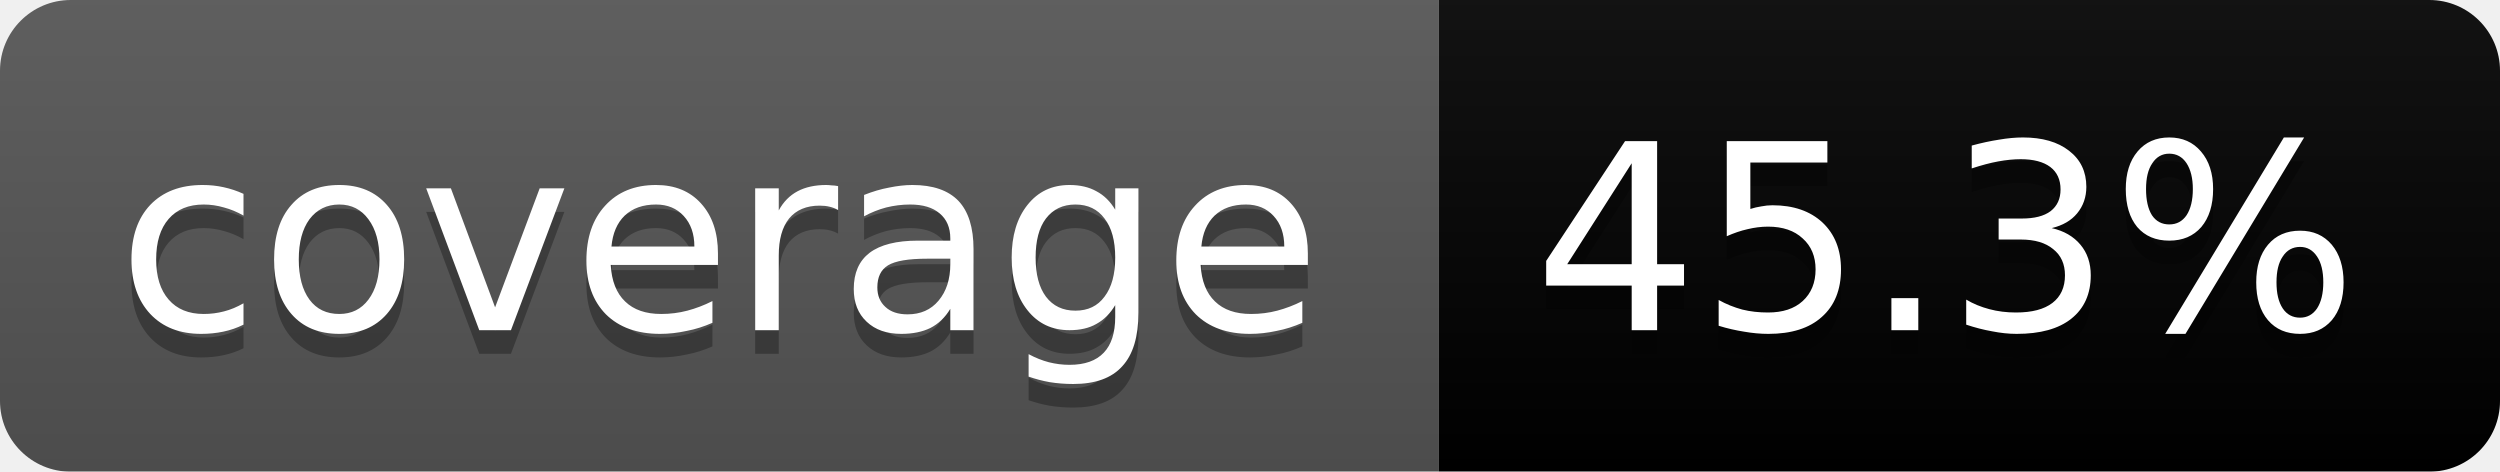
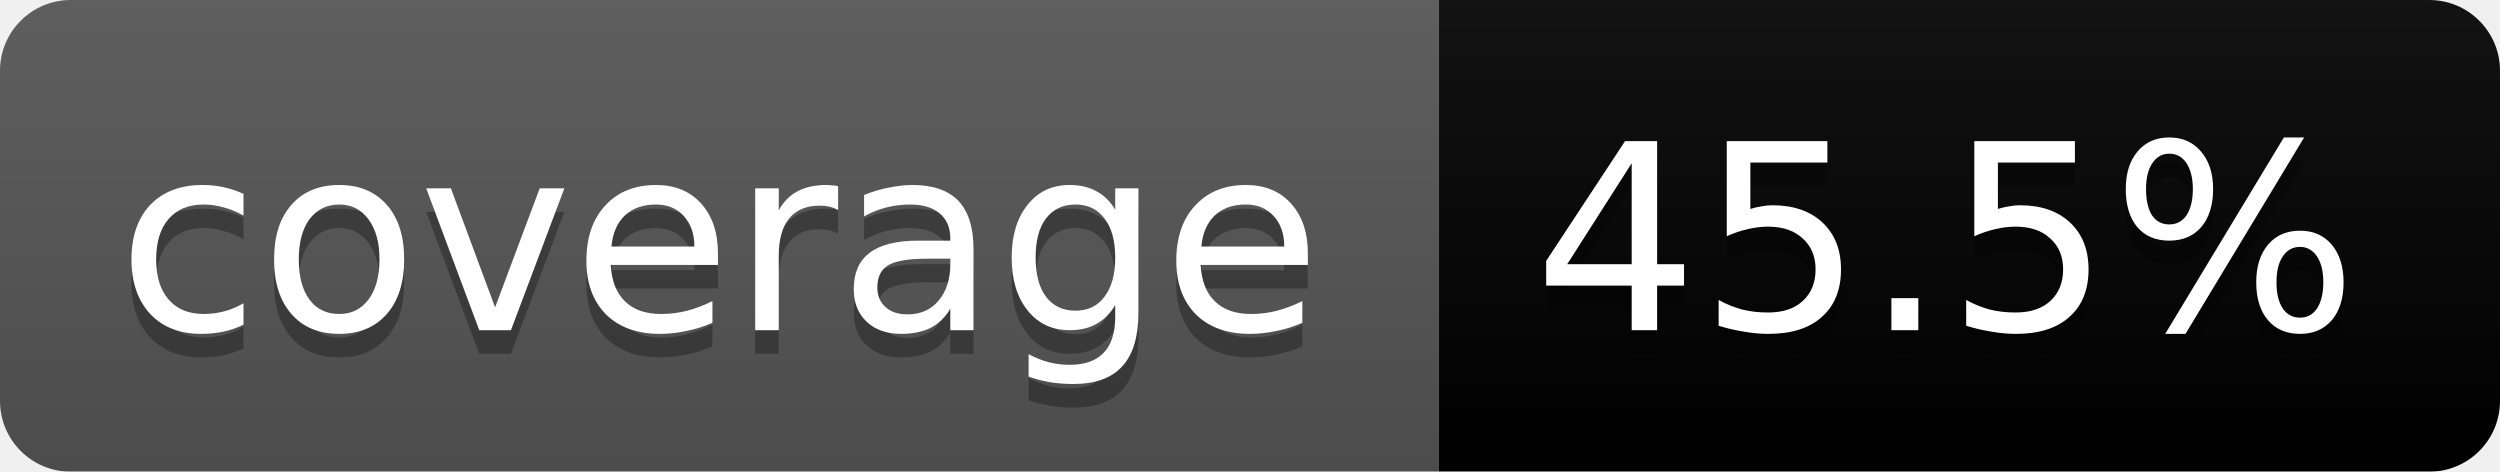
<svg xmlns="http://www.w3.org/2000/svg" width="106" height="20">
  <linearGradient id="b" x2="0" y2="100%">
    <stop offset="0" stop-color="#bbb" stop-opacity=".1" />
    <stop offset="1" stop-opacity=".1" />
  </linearGradient>
  <mask id="a">
    <rect width="106" height="20" rx="3" fill="#fff" />
  </mask>
  <g mask="url(#a)">
    <path fill="#555" d="M0 0h61v20H0z" />
    <path fill="#orange" d="M61 0h45v20H61z" />
    <path fill="url(#b)" d="M0 0h106v20H0z" />
  </g>
  <g fill="#fff" text-anchor="middle" font-family="DejaVu Sans,Verdana,Geneva,sans-serif" font-size="11">
    <text x="30.5" y="15" fill="#010101" fill-opacity=".3">coverage</text>
    <text x="30.5" y="14">coverage</text>
-     <text x="82.5" y="15" fill="#010101" fill-opacity=".3">45.3%</text>
-     <text x="82.5" y="14">45.3%</text>
+     <text x="82.5" y="15" fill="#010101" fill-opacity=".3">45.5%</text>
+     <text x="82.5" y="14">45.5%</text>
  </g>
</svg>
